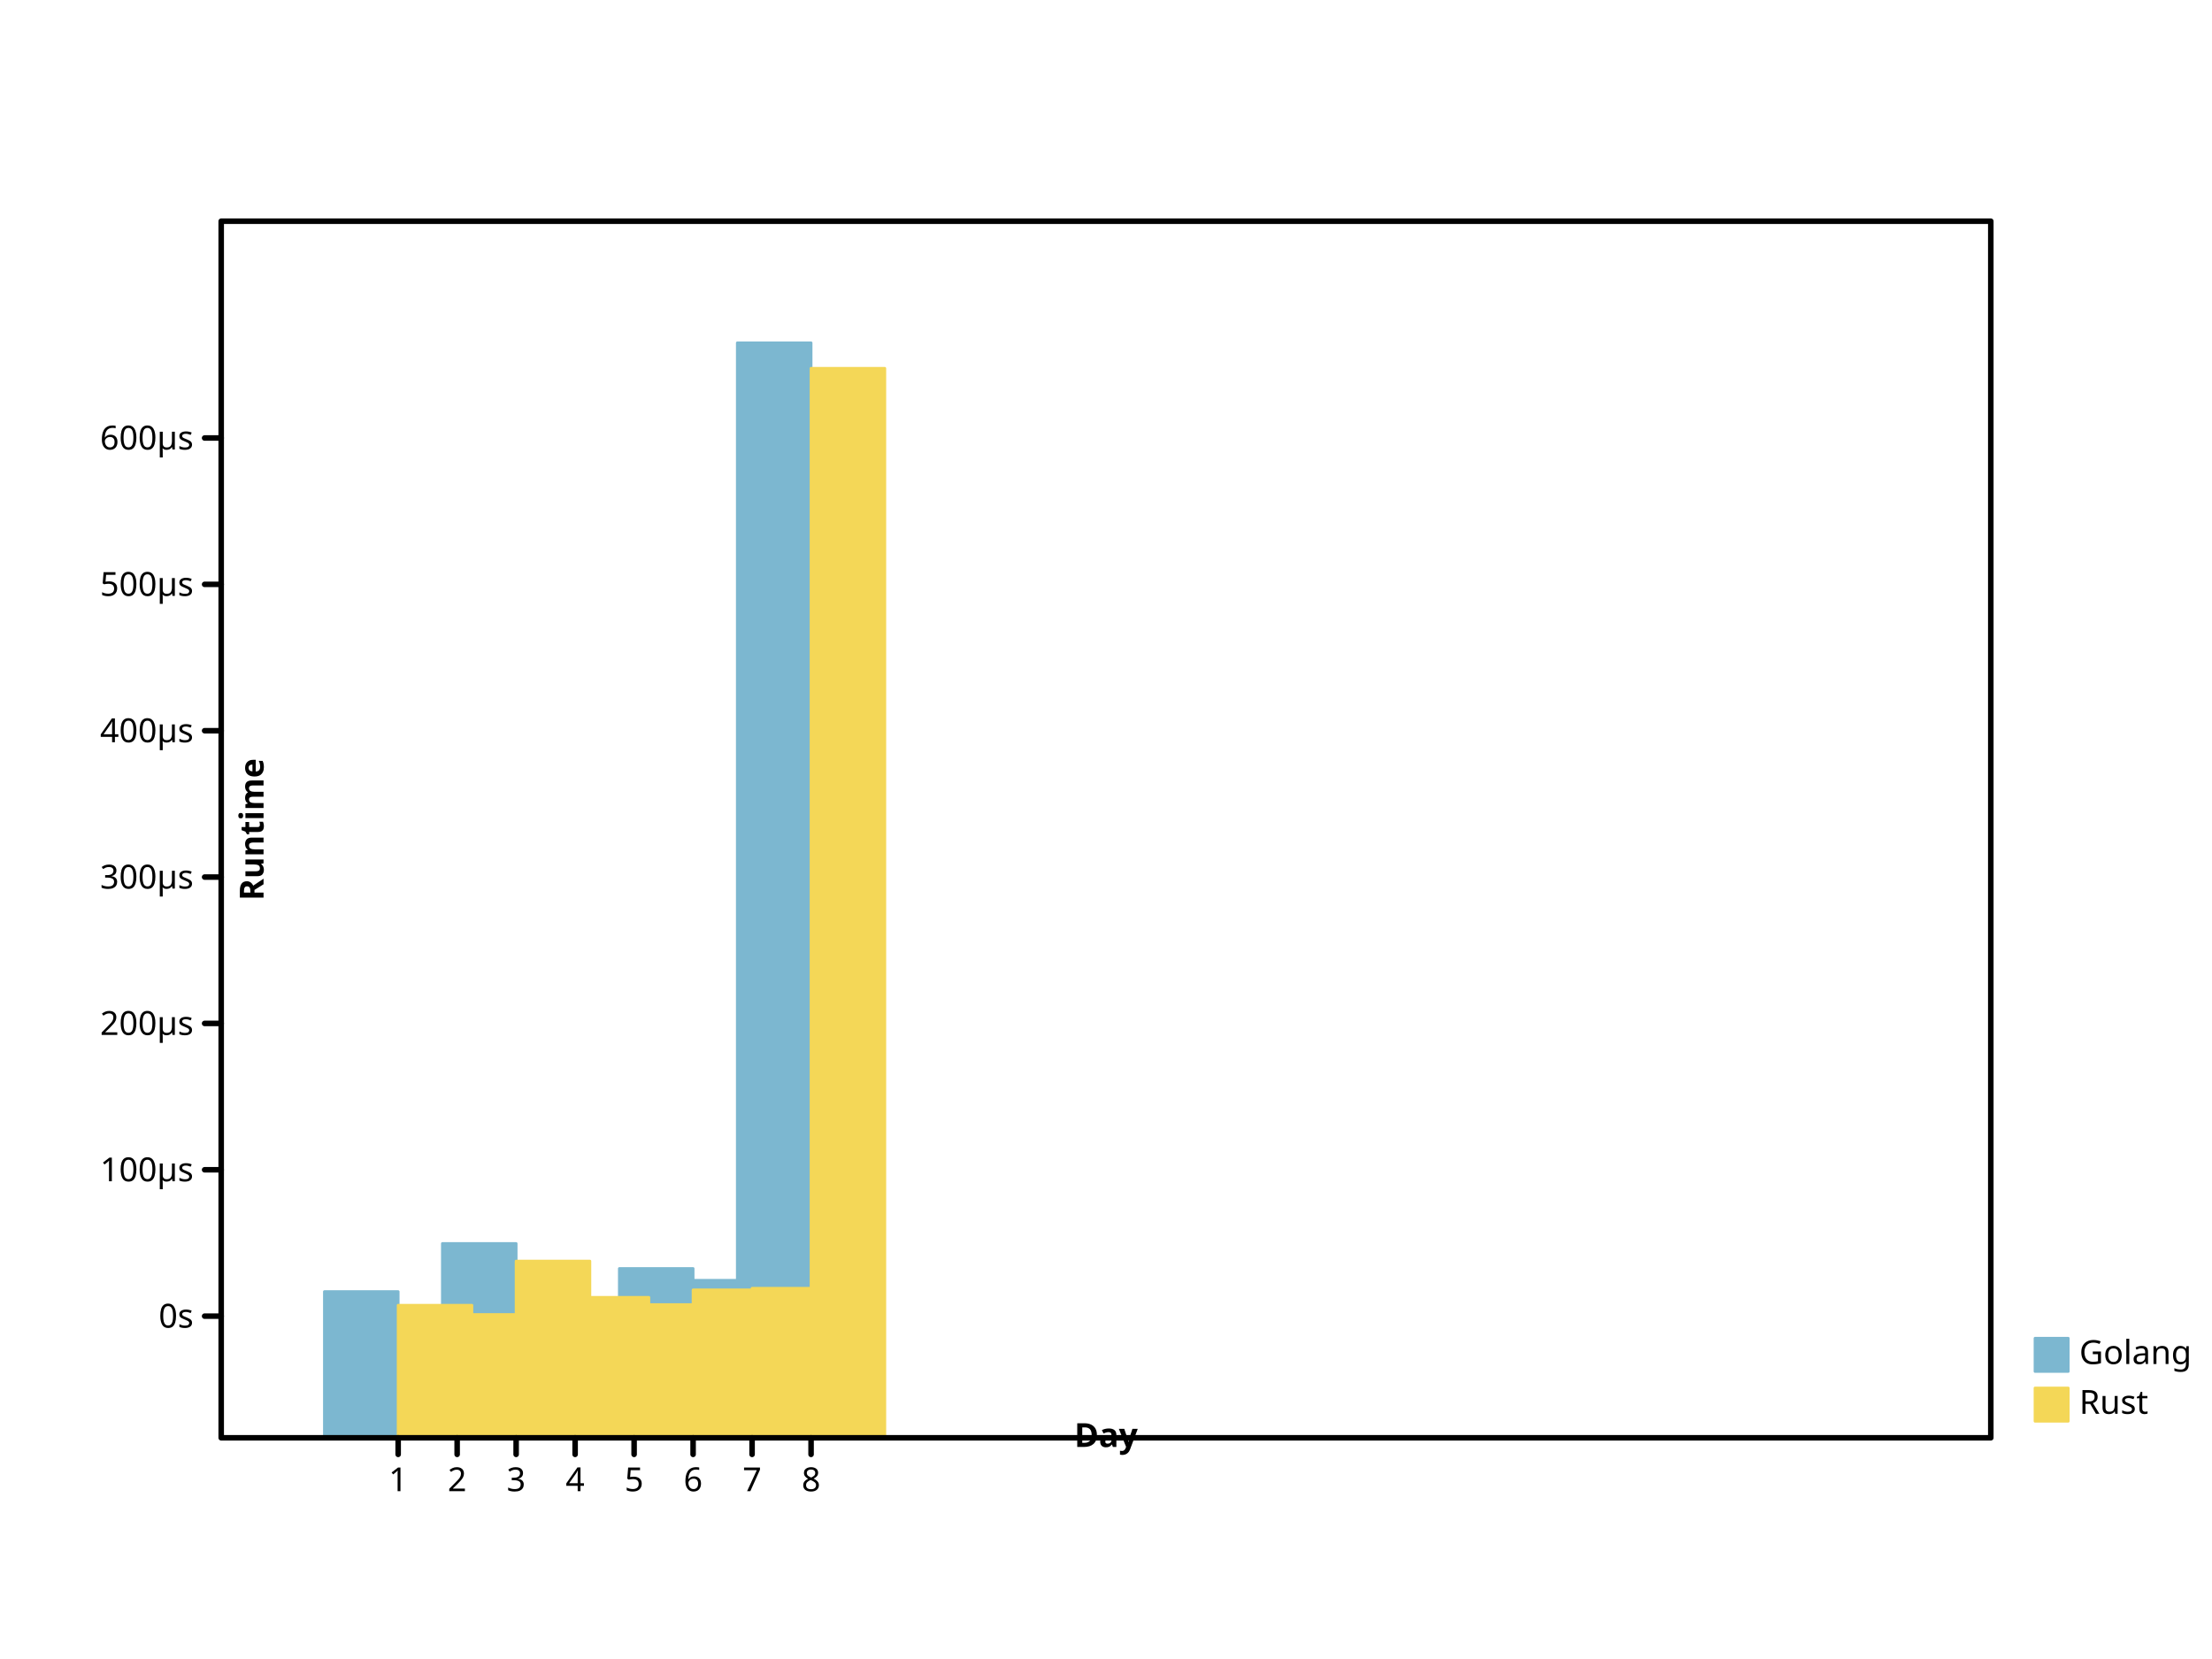
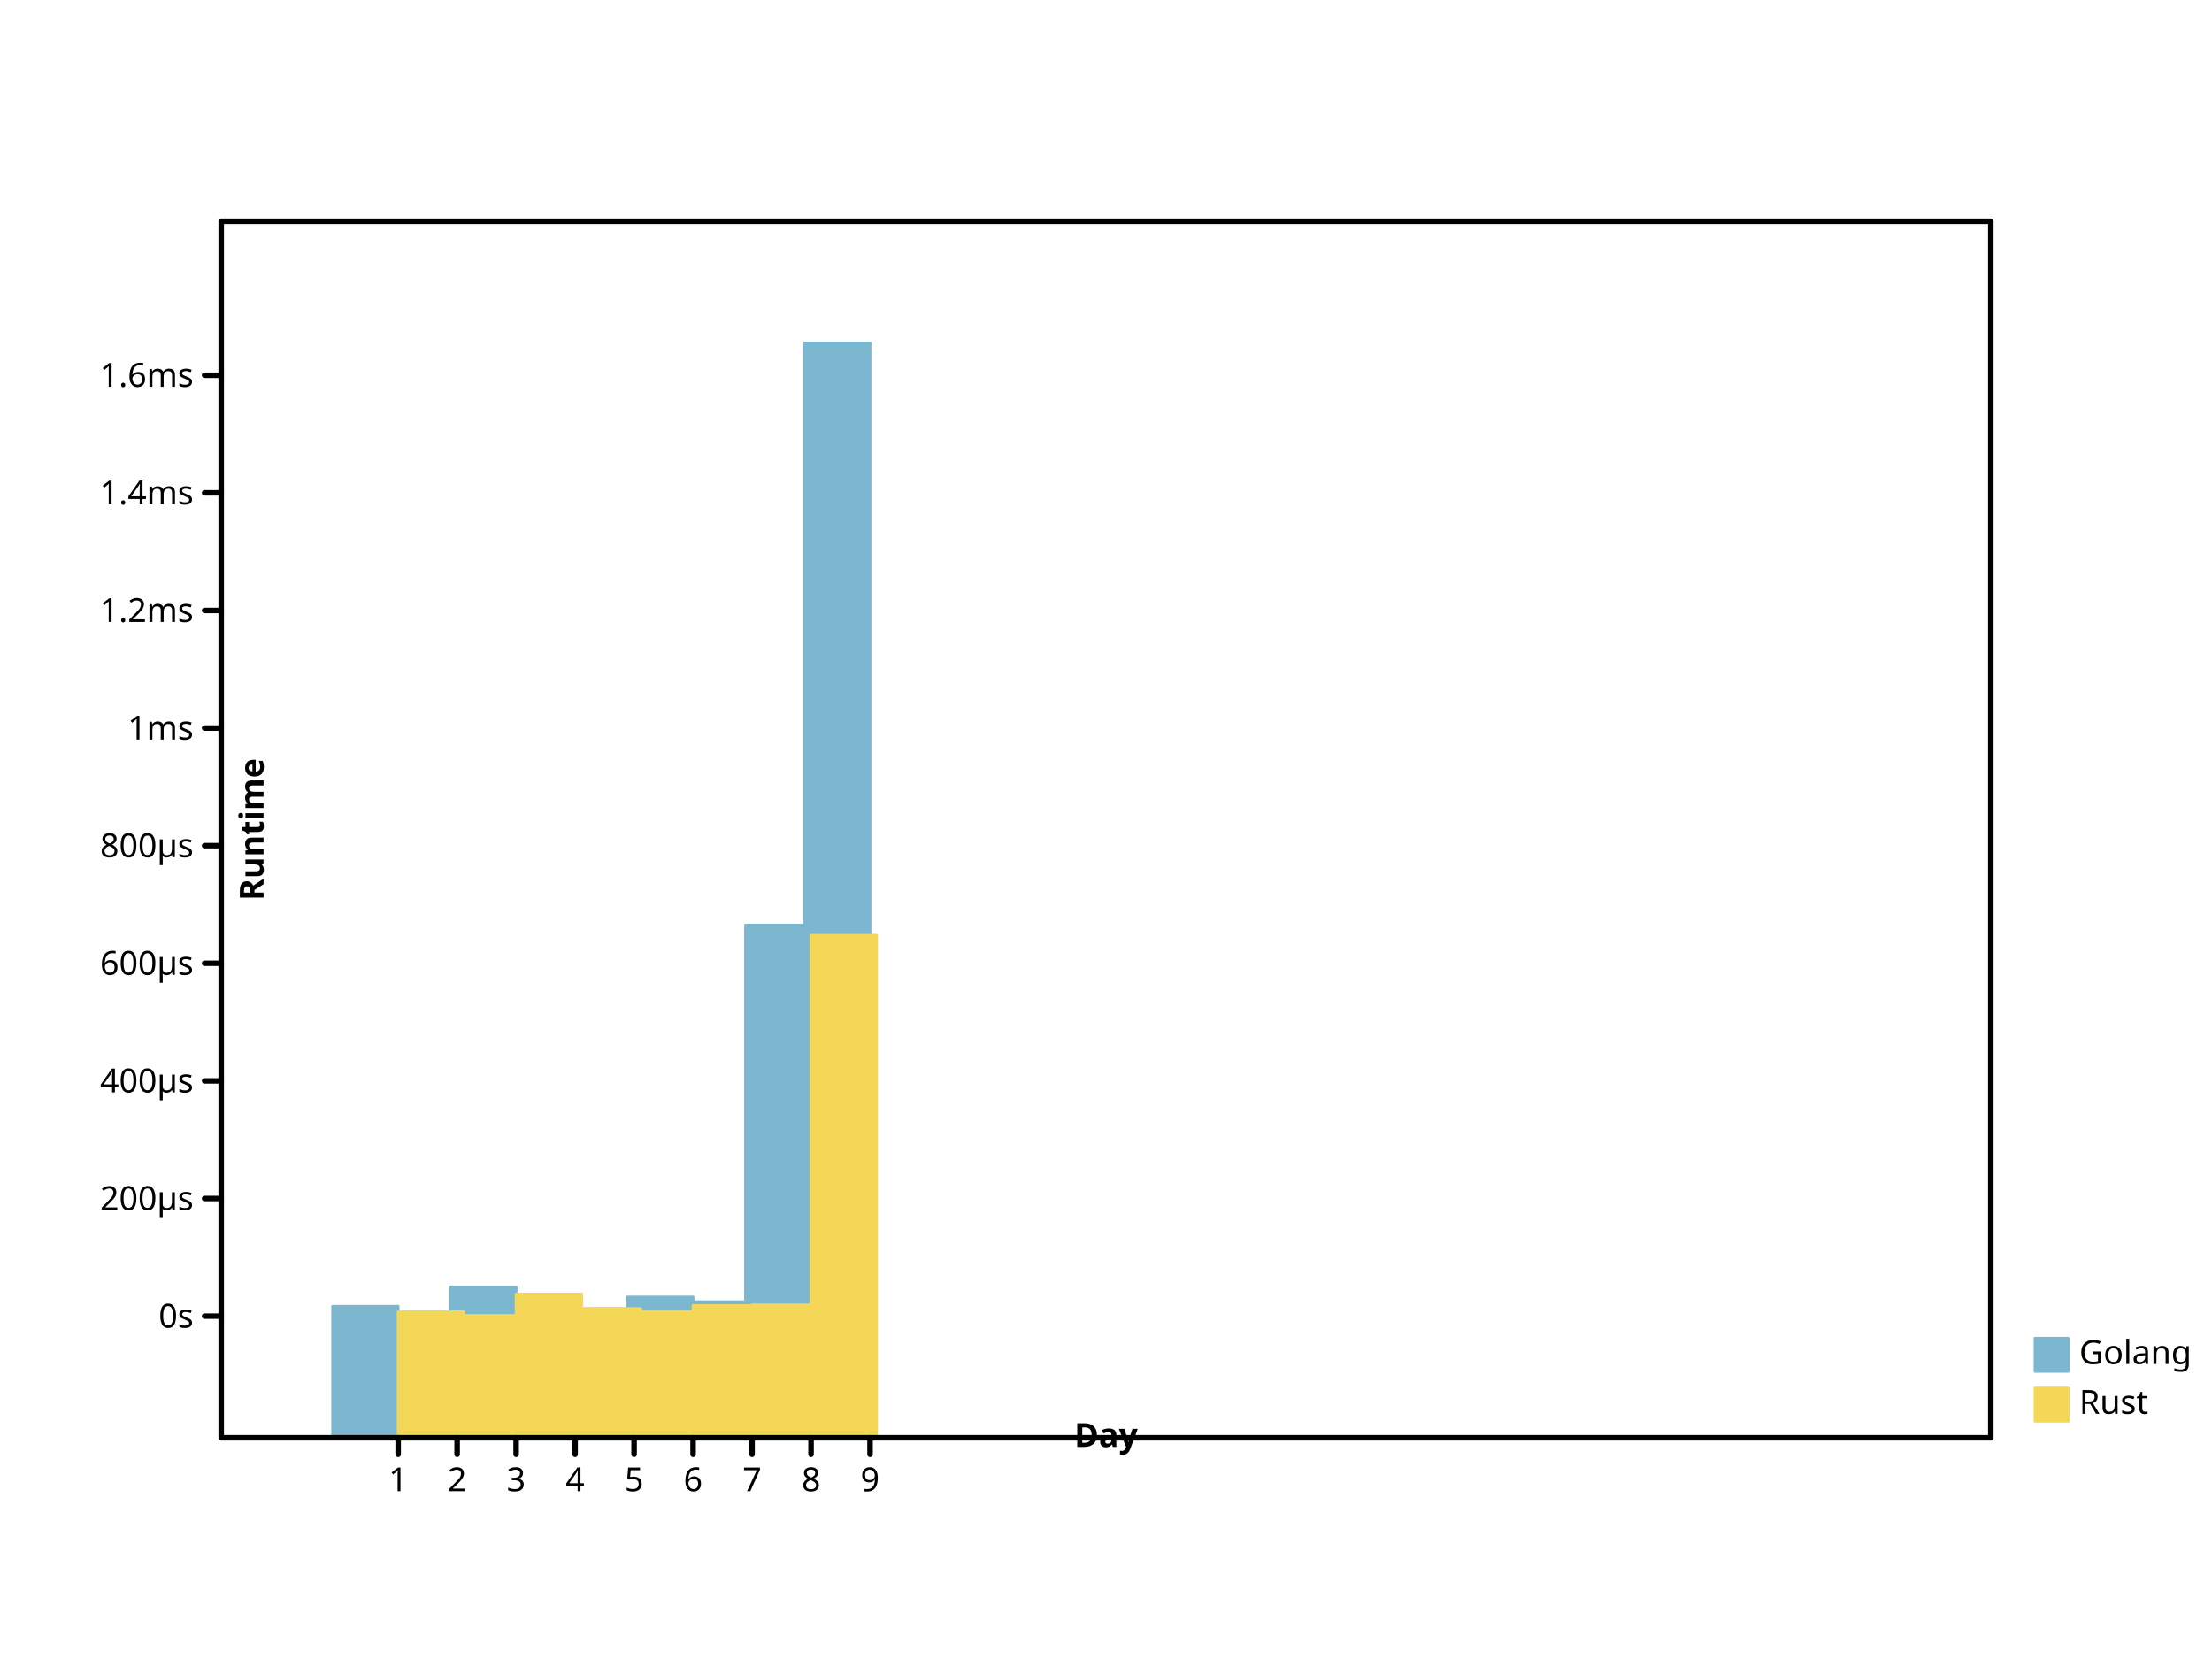
- <svg xmlns="http://www.w3.org/2000/svg" width="800" height="600" viewbox="0 0 800 600" preserveAspectRatio="xMidYMid meet">
+ <svg xmlns="http://www.w3.org/2000/svg" preserveAspectRatio="xMidYMid meet" width="800" height="600" viewbox="0 0 800 600">
  <defs>
    <marker refY="5" markerUnits="userSpaceOnUse" markerWidth="2%" markerHeight="2%" id="circle" viewBox="0 0 10 10 " refX="5">
-       <circle cy="5" r="3" fill="none" stroke="black" cx="5" />
+       <circle fill="none" stroke="black" cx="5" cy="5" r="3" />
    </marker>
-     <marker viewBox="0 0 10 10 " refX="5" refY="5" markerUnits="userSpaceOnUse" markerWidth="2%" markerHeight="2%" id="filled-circle">
-       <circle r="3" fill="black" stroke="none" cx="5" cy="5" />
+     <marker refX="5" refY="5" markerUnits="userSpaceOnUse" markerWidth="2%" markerHeight="2%" id="filled-circle" viewBox="0 0 10 10 ">
+       <circle cx="5" cy="5" r="3" fill="black" stroke="none" />
    </marker>
-     <marker refX="5" refY="5" markerUnits="userSpaceOnUse" markerWidth="2%" markerHeight="2%" id="square" viewBox="0 0 10 10 ">
-       <rect y="2" width="6" height="6" fill="none" stroke="black" x="2" />
+     <marker id="square" viewBox="0 0 10 10 " refX="5" refY="5" markerUnits="userSpaceOnUse" markerWidth="2%" markerHeight="2%">
+       <rect height="6" fill="none" stroke="black" x="2" y="2" width="6" />
    </marker>
-     <marker viewBox="0 0 10 10 " refX="5" refY="5" markerUnits="userSpaceOnUse" markerWidth="2%" markerHeight="2%" id="filled-square">
-       <rect fill="black" stroke="none" x="2" y="2" width="6" height="6" />
+     <marker markerUnits="userSpaceOnUse" markerWidth="2%" markerHeight="2%" id="filled-square" viewBox="0 0 10 10 " refX="5" refY="5">
+       <rect y="2" width="6" height="6" fill="black" stroke="none" x="2" />
    </marker>
  </defs>
-   <g fill="hsl(198, 47%, 65%)" stroke="hsl(198, 47%, 65%)" stroke-width="1px" stroke-linecap="round" stroke-linejoin="round" transform="translate(80 520 )scale(1 -1 )">
-     <rect x="3.733333e+01" y="0" width="2.666667e+01" height="5.286771e+01" vector-effect="non-scaling-stroke" />
-     <rect width="2.666667e+01" height="4.638089e+01" vector-effect="non-scaling-stroke" x="5.866667e+01" y="0" />
-     <rect vector-effect="non-scaling-stroke" x="80" y="0" width="2.666667e+01" height="7.026067e+01" />
-     <rect vector-effect="non-scaling-stroke" x="1.013333e+02" y="0" width="2.666667e+01" height="5.467111e+01" />
-     <rect vector-effect="non-scaling-stroke" x="1.226667e+02" y="0" width="2.666667e+01" height="5.061863e+01" />
-     <rect x="144" y="0" width="2.666667e+01" height="6.122304e+01" vector-effect="non-scaling-stroke" />
-     <rect x="1.653333e+02" y="0" width="2.666667e+01" height="5.695037e+01" vector-effect="non-scaling-stroke" />
-     <rect x="1.866667e+02" y="0" width="2.666667e+01" height="396" vector-effect="non-scaling-stroke" />
+   <g stroke-linecap="round" stroke-linejoin="round" transform="translate(80 520 )scale(1 -1 )" fill="hsl(198, 47%, 65%)" stroke="hsl(198, 47%, 65%)" stroke-width="1px">
+     <rect y="0" width="2.370370e+01" height="4.756321e+01" vector-effect="non-scaling-stroke" x="4.029630e+01" />
+     <rect height="4.495668e+01" vector-effect="non-scaling-stroke" x="6.162963e+01" y="0" width="2.370370e+01" />
+     <rect y="0" width="2.370370e+01" height="5.455201e+01" vector-effect="non-scaling-stroke" x="8.296296e+01" />
+     <rect width="2.370370e+01" height="4.828784e+01" vector-effect="non-scaling-stroke" x="1.042963e+02" y="0" />
+     <rect x="1.256296e+02" y="0" width="2.370370e+01" height="4.665948e+01" vector-effect="non-scaling-stroke" />
+     <rect y="0" width="2.370370e+01" height="5.092053e+01" vector-effect="non-scaling-stroke" x="1.469630e+02" />
+     <rect y="0" width="2.370370e+01" height="4.920369e+01" vector-effect="non-scaling-stroke" x="1.682963e+02" />
+     <rect width="2.370370e+01" height="1.854399e+02" vector-effect="non-scaling-stroke" x="1.896296e+02" y="0" />
+     <rect vector-effect="non-scaling-stroke" x="2.109630e+02" y="0" width="2.370370e+01" height="396" />
  </g>
-   <g transform="translate(80 520 )scale(1 -1 )" fill="hsl(49, 88%, 65%)" stroke="hsl(49, 88%, 65%)" stroke-width="1px" stroke-linecap="round" stroke-linejoin="round">
-     <rect vector-effect="non-scaling-stroke" x="6.400000e+01" y="0" width="2.666667e+01" height="4.793338e+01" />
-     <rect y="0" width="2.666667e+01" height="4.457696e+01" vector-effect="non-scaling-stroke" x="8.533333e+01" />
-     <rect y="0" width="2.666667e+01" height="6.390353e+01" vector-effect="non-scaling-stroke" x="1.066667e+02" />
-     <rect y="0" width="2.666667e+01" height="5.078907e+01" vector-effect="non-scaling-stroke" x="128" />
-     <rect height="4.816205e+01" vector-effect="non-scaling-stroke" x="1.493333e+02" y="0" width="2.666667e+01" />
-     <rect width="2.666667e+01" height="5.348543e+01" vector-effect="non-scaling-stroke" x="1.706667e+02" y="0" />
-     <rect width="2.666667e+01" height="5.406874e+01" vector-effect="non-scaling-stroke" x="192" y="0" />
-     <rect vector-effect="non-scaling-stroke" x="2.133333e+02" y="0" width="2.666667e+01" height="3.867835e+02" />
+   <g stroke-linejoin="round" transform="translate(80 520 )scale(1 -1 )" fill="hsl(49, 88%, 65%)" stroke="hsl(49, 88%, 65%)" stroke-width="1px" stroke-linecap="round">
+     <rect height="4.558050e+01" vector-effect="non-scaling-stroke" x="6.400000e+01" y="0" width="2.370370e+01" />
+     <rect x="8.533333e+01" y="0" width="2.370370e+01" height="4.423183e+01" vector-effect="non-scaling-stroke" />
+     <rect vector-effect="non-scaling-stroke" x="1.066667e+02" y="0" width="2.370370e+01" height="5.199759e+01" />
+     <rect y="0" width="2.370370e+01" height="4.672797e+01" vector-effect="non-scaling-stroke" x="128" />
+     <rect width="2.370370e+01" height="4.567239e+01" vector-effect="non-scaling-stroke" x="1.493333e+02" y="0" />
+     <rect vector-effect="non-scaling-stroke" x="1.706667e+02" y="0" width="2.370370e+01" height="4.781142e+01" />
+     <rect y="0" width="2.370370e+01" height="4.804580e+01" vector-effect="non-scaling-stroke" x="192" />
+     <rect vector-effect="non-scaling-stroke" x="2.133333e+02" y="0" width="2.370370e+01" height="1.817365e+02" />
  </g>
-   <g dominant-baseline="hanging" font-size="12px" font-style="normal" stroke-width="1px" stroke-linejoin="round" font-family="sans-serif" stroke-linecap="round" font-weight="normal" text-anchor="start" fill="hsl(198, 47%, 65%)" stroke="hsl(198, 47%, 65%)">
-     <rect width="12" height="12" vector-effect="non-scaling-stroke" x="736" y="484" />
+   <g stroke="hsl(198, 47%, 65%)" stroke-width="1px" stroke-linecap="round" font-style="normal" fill="hsl(198, 47%, 65%)" stroke-linejoin="round" font-family="sans-serif" font-weight="normal" dominant-baseline="hanging" font-size="12px" text-anchor="start">
+     <rect y="484" width="12" height="12" vector-effect="non-scaling-stroke" x="736" />
    <g stroke="black" fill="black">
-       <text stroke="none" vector-effect="non-scaling-stroke" x="752" y="484" dominant-baseline="hanging">Golang</text>
+       <text y="484" dominant-baseline="hanging" stroke="none" vector-effect="non-scaling-stroke" x="752">Golang</text>
    </g>
-     <g stroke="hsl(49, 88%, 65%)" stroke-linecap="round" font-style="normal" fill="hsl(49, 88%, 65%)" font-family="sans-serif" stroke-linejoin="round" font-size="12px" dominant-baseline="hanging" font-weight="normal" text-anchor="start" stroke-width="1px">
-       <rect width="12" height="12" vector-effect="non-scaling-stroke" x="736" y="502" />
-       <g stroke="black" fill="black">
-         <text vector-effect="non-scaling-stroke" x="752" y="502" dominant-baseline="hanging" stroke="none">Rust</text>
-         <g font-family="sans-serif" font-style="normal" font-weight="normal" dominant-baseline="hanging" font-size="12px" text-anchor="start" fill="none" stroke-width="2px" stroke-linejoin="round" stroke-linecap="round">
-           <rect width="640" height="440" vector-effect="non-scaling-stroke" x="80" y="80" />
+     <g stroke-linejoin="round" fill="hsl(49, 88%, 65%)" font-style="normal" dominant-baseline="hanging" stroke-width="1px" stroke="hsl(49, 88%, 65%)" font-family="sans-serif" font-weight="normal" stroke-linecap="round" font-size="12px" text-anchor="start">
+       <rect height="12" vector-effect="non-scaling-stroke" x="736" y="502" width="12" />
+       <g fill="black" stroke="black">
+         <text stroke="none" vector-effect="non-scaling-stroke" x="752" y="502" dominant-baseline="hanging">Rust</text>
+         <g text-anchor="start" font-size="12px" font-style="normal" stroke-linejoin="round" font-family="sans-serif" dominant-baseline="hanging" stroke-linecap="round" font-weight="normal" stroke-width="2px" fill="none">
+           <rect x="80" y="80" width="640" height="440" vector-effect="non-scaling-stroke" />
        </g>
-         <g stroke="black" font-weight="normal" text-anchor="start" stroke-width="2px" font-size="12px" transform="translate(80 520 )scale(1 -1 )" stroke-linecap="round" dominant-baseline="hanging" font-style="normal" fill="none" stroke-linejoin="round" font-family="sans-serif">
-           <path vector-effect="non-scaling-stroke" d="M64,0 L64,-6 M8.533333e+01,0 L8.533333e+01,-6 M1.066667e+02,0 L1.066667e+02,-6 M128,0 L128,-6 M1.493333e+02,0 L1.493333e+02,-6 M1.706667e+02,0 L1.706667e+02,-6 M192,0 L192,-6 M2.133333e+02,0 L2.133333e+02,-6 " />
+         <g font-weight="normal" dominant-baseline="hanging" stroke-width="2px" stroke-linecap="round" transform="translate(80 520 )scale(1 -1 )" fill="none" stroke="black" stroke-linejoin="round" text-anchor="start" font-family="sans-serif" font-size="12px" font-style="normal">
+           <path vector-effect="non-scaling-stroke" d="M64,0 L64,-6 M8.533333e+01,0 L8.533333e+01,-6 M1.066667e+02,0 L1.066667e+02,-6 M128,0 L128,-6 M1.493333e+02,0 L1.493333e+02,-6 M1.706667e+02,0 L1.706667e+02,-6 M192,0 L192,-6 M2.133333e+02,0 L2.133333e+02,-6 M2.346667e+02,0 L2.346667e+02,-6 " />
        </g>
-         <g stroke="black" stroke-width="2px" font-size="12px" font-style="normal" font-weight="normal" text-anchor="middle" stroke-linecap="round" dominant-baseline="hanging" stroke-linejoin="round" font-family="sans-serif" fill="black" transform="translate(80 520 )scale(1 1 )">
-           <text dominant-baseline="hanging" stroke="none" vector-effect="non-scaling-stroke" x="64" y="10">1</text>
-           <text vector-effect="non-scaling-stroke" x="8.533333e+01" y="10" dominant-baseline="hanging" stroke="none">2</text>
-           <text y="10" dominant-baseline="hanging" stroke="none" vector-effect="non-scaling-stroke" x="1.066667e+02">3</text>
-           <text stroke="none" vector-effect="non-scaling-stroke" x="128" y="10" dominant-baseline="hanging">4</text>
+         <g dominant-baseline="hanging" stroke="black" stroke-linejoin="round" transform="translate(80 520 )scale(1 1 )" font-size="12px" stroke-linecap="round" font-style="normal" text-anchor="middle" fill="black" font-family="sans-serif" font-weight="normal" stroke-width="2px">
+           <text stroke="none" vector-effect="non-scaling-stroke" x="64" y="10" dominant-baseline="hanging">1</text>
+           <text dominant-baseline="hanging" stroke="none" vector-effect="non-scaling-stroke" x="8.533333e+01" y="10">2</text>
+           <text dominant-baseline="hanging" stroke="none" vector-effect="non-scaling-stroke" x="1.066667e+02" y="10">3</text>
+           <text x="128" y="10" dominant-baseline="hanging" stroke="none" vector-effect="non-scaling-stroke">4</text>
          <text stroke="none" vector-effect="non-scaling-stroke" x="1.493333e+02" y="10" dominant-baseline="hanging">5</text>
-           <text dominant-baseline="hanging" stroke="none" vector-effect="non-scaling-stroke" x="1.706667e+02" y="10">6</text>
-           <text x="192" y="10" dominant-baseline="hanging" stroke="none" vector-effect="non-scaling-stroke">7</text>
-           <text x="2.133333e+02" y="10" dominant-baseline="hanging" stroke="none" vector-effect="non-scaling-stroke">8</text>
+           <text y="10" dominant-baseline="hanging" stroke="none" vector-effect="non-scaling-stroke" x="1.706667e+02">6</text>
+           <text stroke="none" vector-effect="non-scaling-stroke" x="192" y="10" dominant-baseline="hanging">7</text>
+           <text vector-effect="non-scaling-stroke" x="2.133333e+02" y="10" dominant-baseline="hanging" stroke="none">8</text>
+           <text stroke="none" vector-effect="non-scaling-stroke" x="2.346667e+02" y="10" dominant-baseline="hanging">9</text>
        </g>
-         <g font-weight="bold" fill="black" dominant-baseline="baseline" stroke="black" stroke-linejoin="round" font-size="12px" font-style="normal" transform="translate(80 520 )scale(1 1 )rotate(0 0 0 )" stroke-linecap="round" font-family="sans-serif" text-anchor="middle" stroke-width="2px">
+         <g stroke-linecap="round" dominant-baseline="baseline" stroke-linejoin="round" font-family="sans-serif" font-weight="bold" stroke-width="2px" font-size="12px" font-style="normal" text-anchor="middle" fill="black" stroke="black" transform="translate(80 520 )scale(1 1 )rotate(0 0 0 )">
          <text x="320" y="-6" dominant-baseline="baseline" stroke="none" vector-effect="non-scaling-stroke">Day</text>
        </g>
-         <g font-weight="bold" text-anchor="middle" font-size="12px" font-style="normal" transform="translate(80 520 )scale(1 -1 )" font-family="sans-serif" stroke="black" stroke-linecap="round" dominant-baseline="baseline" fill="black" stroke-width="2px" stroke-linejoin="round">
-           <path vector-effect="non-scaling-stroke" d="M0,44 L-6,44 M0,9.693209e+01 L-6,9.693209e+01 M0,1.498642e+02 L-6,1.498642e+02 M0,2.027963e+02 L-6,2.027963e+02 M0,2.557284e+02 L-6,2.557284e+02 M0,3.086605e+02 L-6,3.086605e+02 M0,3.615926e+02 L-6,3.615926e+02 " />
+         <g font-weight="bold" dominant-baseline="baseline" font-family="sans-serif" stroke="black" stroke-linejoin="round" transform="translate(80 520 )scale(1 -1 )" stroke-width="2px" stroke-linecap="round" font-size="12px" font-style="normal" fill="black" text-anchor="middle">
+           <path vector-effect="non-scaling-stroke" d="M0,44 L-6,44 M0,8.653812e+01 L-6,8.653812e+01 M0,1.290762e+02 L-6,1.290762e+02 M0,1.716144e+02 L-6,1.716144e+02 M0,2.141525e+02 L-6,2.141525e+02 M0,2.566906e+02 L-6,2.566906e+02 M0,2.992287e+02 L-6,2.992287e+02 M0,3.417669e+02 L-6,3.417669e+02 M0,3.843050e+02 L-6,3.843050e+02 " />
        </g>
-         <g font-style="normal" font-weight="normal" fill="black" stroke-width="2px" stroke-linejoin="round" transform="translate(80 520 )scale(1 1 )" stroke-linecap="round" font-family="sans-serif" font-size="12px" text-anchor="end" stroke="black" dominant-baseline="middle">
-           <text vector-effect="non-scaling-stroke" x="-10" y="-44" dominant-baseline="middle" stroke="none">0s</text>
-           <text vector-effect="non-scaling-stroke" x="-10" y="-9.693209e+01" dominant-baseline="middle" stroke="none">100µs</text>
-           <text stroke="none" vector-effect="non-scaling-stroke" x="-10" y="-1.498642e+02" dominant-baseline="middle">200µs</text>
-           <text stroke="none" vector-effect="non-scaling-stroke" x="-10" y="-2.027963e+02" dominant-baseline="middle">300µs</text>
-           <text vector-effect="non-scaling-stroke" x="-10" y="-2.557284e+02" dominant-baseline="middle" stroke="none">400µs</text>
-           <text stroke="none" vector-effect="non-scaling-stroke" x="-10" y="-3.086605e+02" dominant-baseline="middle">500µs</text>
-           <text vector-effect="non-scaling-stroke" x="-10" y="-3.615926e+02" dominant-baseline="middle" stroke="none">600µs</text>
+         <g fill="black" stroke="black" dominant-baseline="middle" stroke-width="2px" stroke-linecap="round" font-size="12px" font-style="normal" text-anchor="end" transform="translate(80 520 )scale(1 1 )" stroke-linejoin="round" font-family="sans-serif" font-weight="normal">
+           <text y="-44" dominant-baseline="middle" stroke="none" vector-effect="non-scaling-stroke" x="-10">0s</text>
+           <text dominant-baseline="middle" stroke="none" vector-effect="non-scaling-stroke" x="-10" y="-8.653812e+01">200µs</text>
+           <text stroke="none" vector-effect="non-scaling-stroke" x="-10" y="-1.290762e+02" dominant-baseline="middle">400µs</text>
+           <text dominant-baseline="middle" stroke="none" vector-effect="non-scaling-stroke" x="-10" y="-1.716144e+02">600µs</text>
+           <text vector-effect="non-scaling-stroke" x="-10" y="-2.141525e+02" dominant-baseline="middle" stroke="none">800µs</text>
+           <text stroke="none" vector-effect="non-scaling-stroke" x="-10" y="-2.566906e+02" dominant-baseline="middle">1ms</text>
+           <text stroke="none" vector-effect="non-scaling-stroke" x="-10" y="-2.992287e+02" dominant-baseline="middle">1.2ms</text>
+           <text vector-effect="non-scaling-stroke" x="-10" y="-3.417669e+02" dominant-baseline="middle" stroke="none">1.4ms</text>
+           <text y="-3.843050e+02" dominant-baseline="middle" stroke="none" vector-effect="non-scaling-stroke" x="-10">1.6ms</text>
        </g>
-         <g stroke-linecap="round" font-size="12px" font-weight="bold" text-anchor="middle" transform="translate(80 520 )scale(1 1 )rotate(-90 0 0 )" dominant-baseline="hanging" stroke="black" stroke-linejoin="round" font-family="sans-serif" font-style="normal" fill="black" stroke-width="2px">
-           <text stroke="none" vector-effect="non-scaling-stroke" x="220" y="6" dominant-baseline="hanging">Runtime</text>
+         <g stroke-linecap="round" fill="black" font-family="sans-serif" dominant-baseline="hanging" stroke-width="2px" text-anchor="middle" font-size="12px" font-style="normal" font-weight="bold" transform="translate(80 520 )scale(1 1 )rotate(-90 0 0 )" stroke="black" stroke-linejoin="round">
+           <text x="220" y="6" dominant-baseline="hanging" stroke="none" vector-effect="non-scaling-stroke">Runtime</text>
        </g>
      </g>
    </g>
  </g>
</svg>
